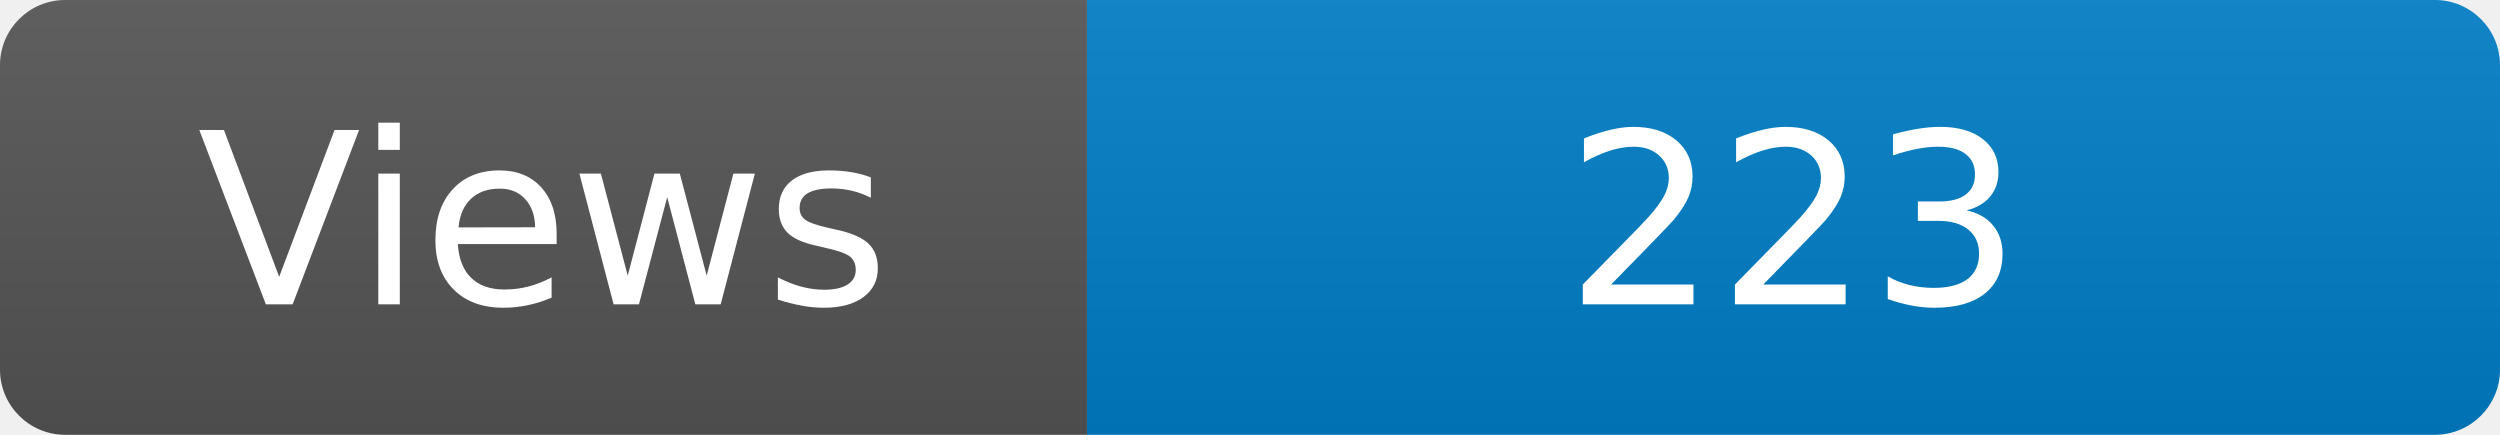
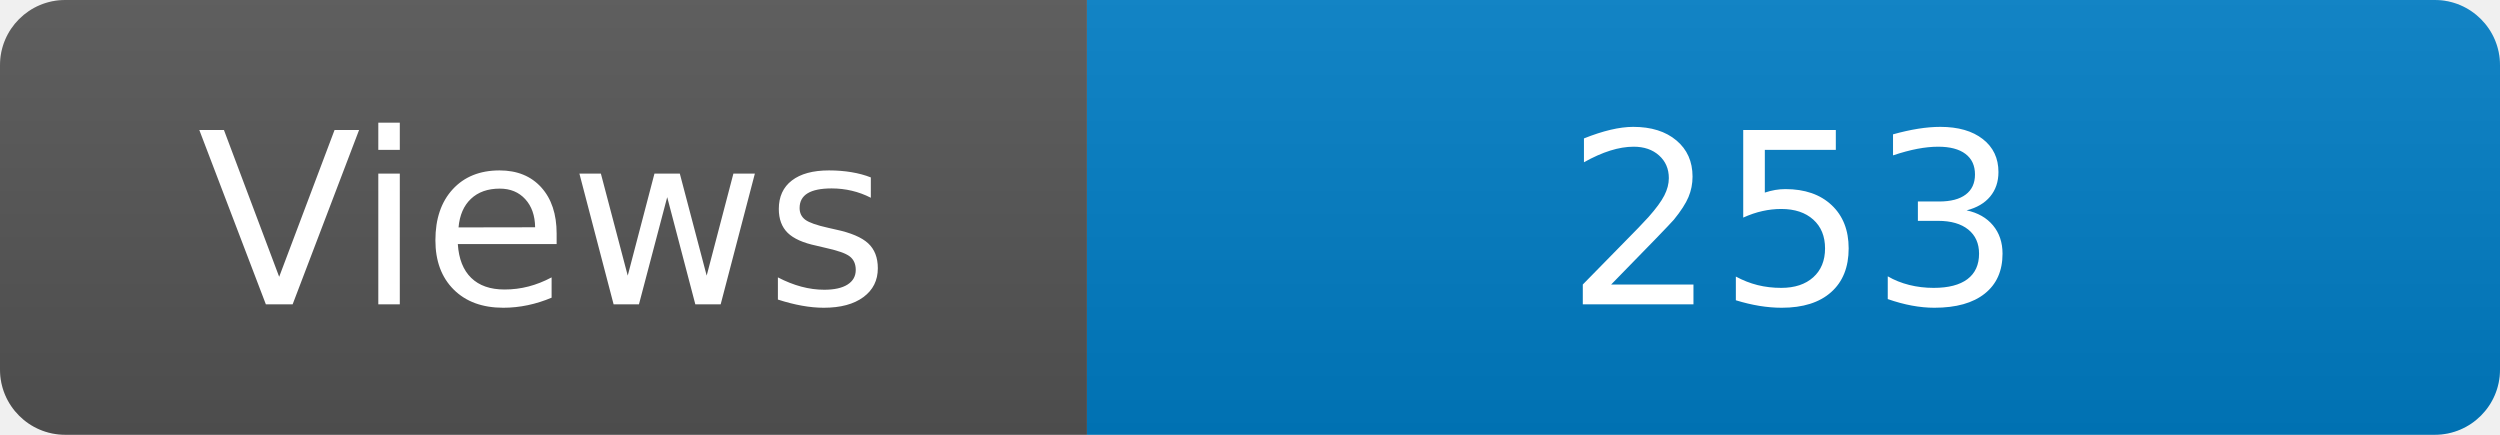
<svg xmlns="http://www.w3.org/2000/svg" width="115" height="20" role="img" aria-label="Maintained?: yes">
  <linearGradient id="s" x2="0" y2="100%">
    <stop offset="0" stop-color="#bbb" stop-opacity=".1" />
    <stop offset="1" stop-opacity=".1" />
  </linearGradient>
  <clipPath id="r">
    <rect width="115" height="20" rx="3" fill="#fff" />
  </clipPath>
  <g clip-path="url(#r)">
    <rect width="50" height="20" fill="#555" />
    <rect x="50" width="160" height="20" fill="#007ec6" />
    <rect width="115" height="20" fill="url(#s)" />
  </g>
  <g fill="#fff" text-anchor="middle" font-family="Verdana,Geneva,DejaVu Sans,sans-serif" font-size="110">
    <text x="250" y="140" transform="scale(.1)" fill="#fff">Views</text>
-     <text x="825" y="140" transform="scale(.1)" fill="#fff">223</text>
+     <text x="825" y="140" transform="scale(.1)" fill="#fff">253</text>
  </g>
</svg>
